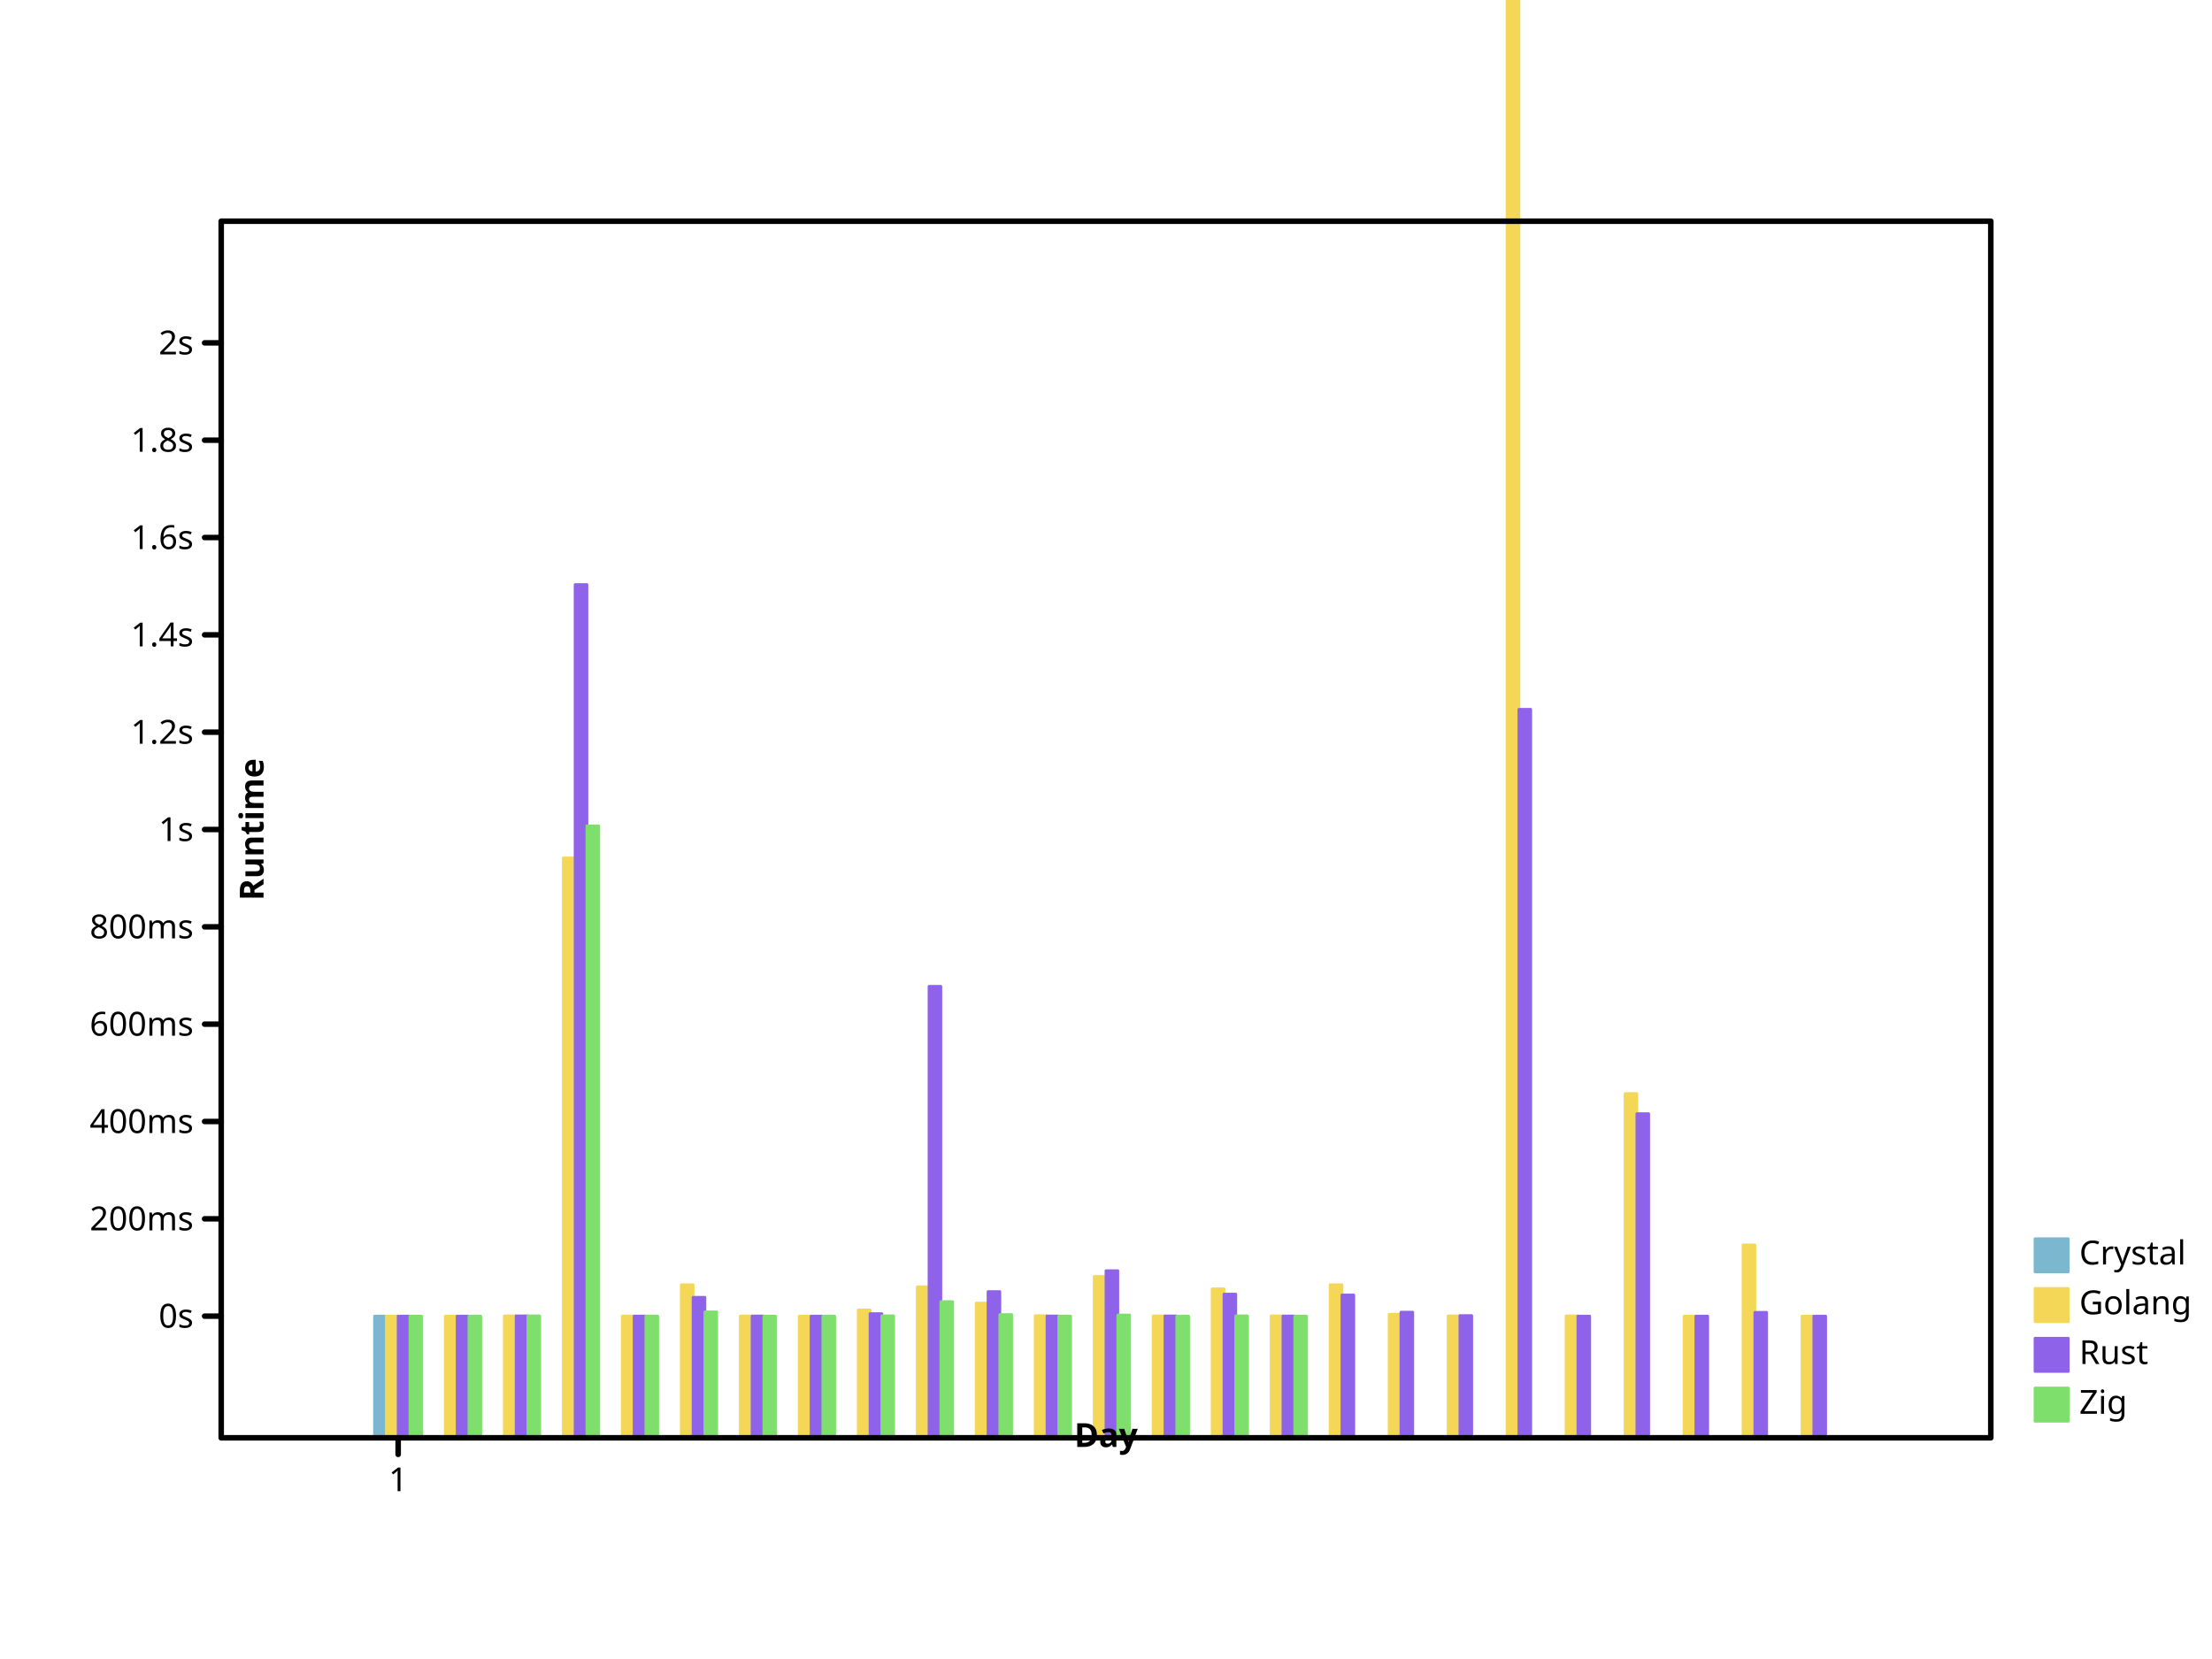
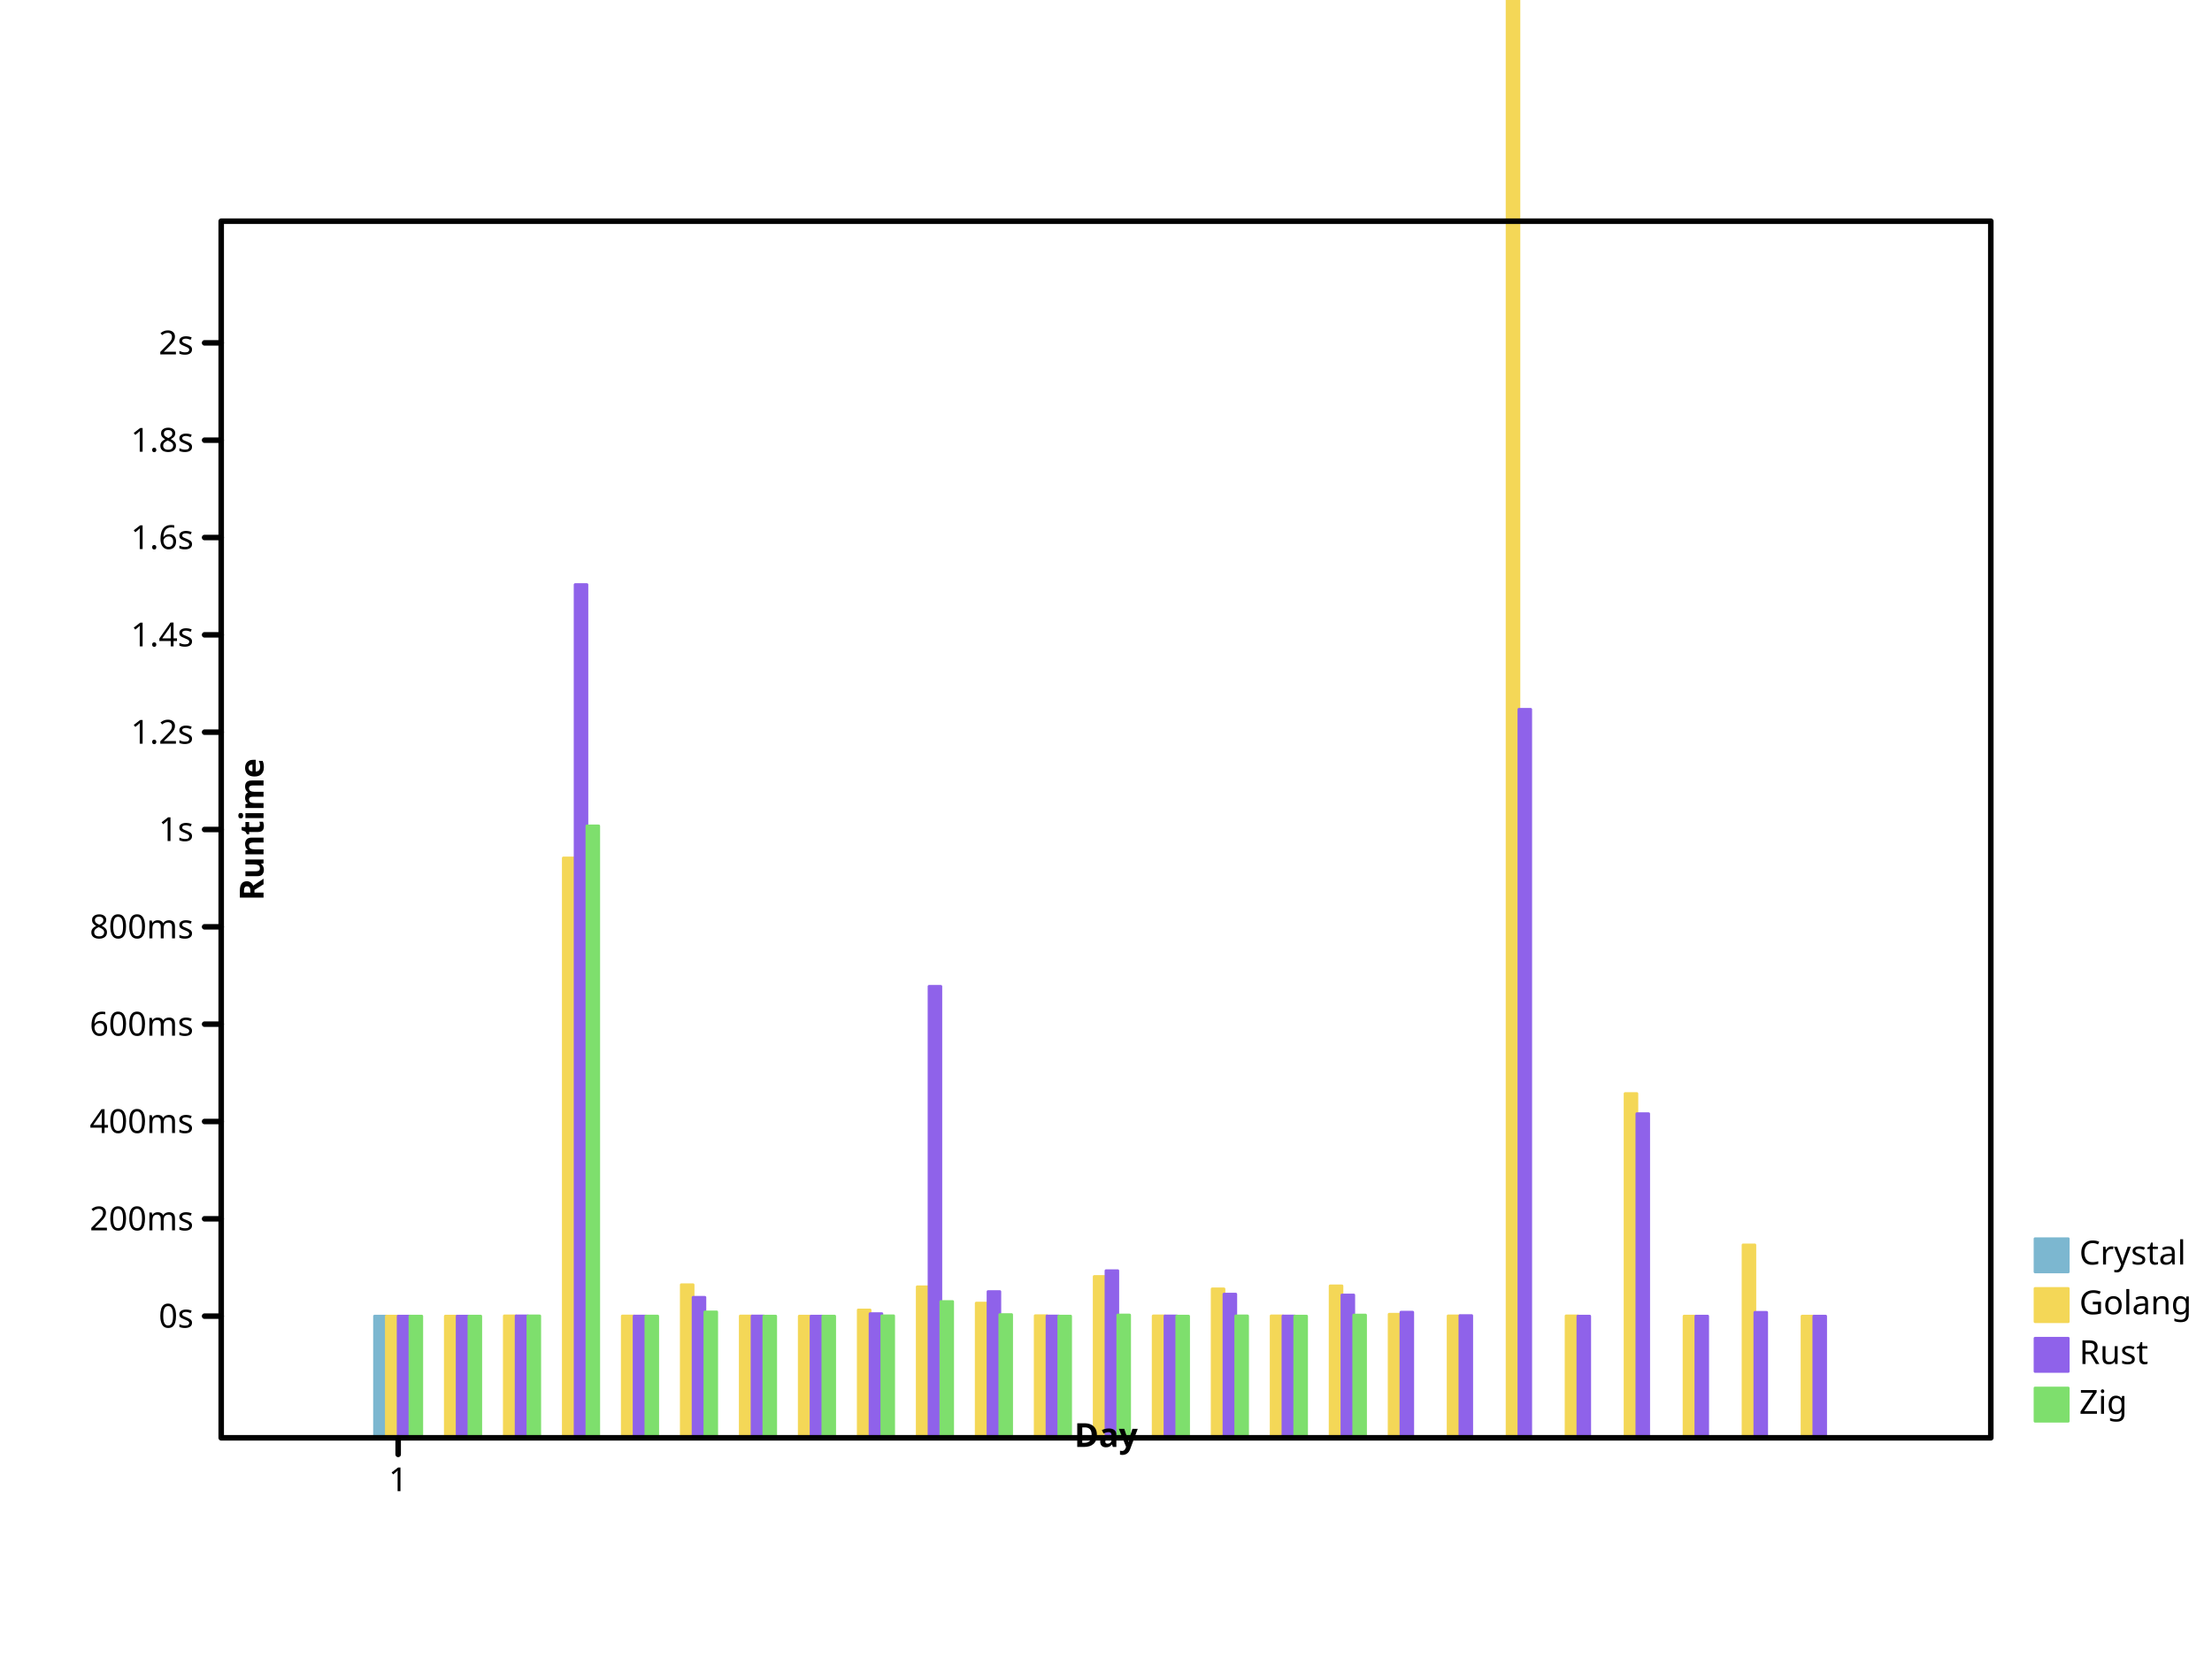
<svg xmlns="http://www.w3.org/2000/svg" preserveAspectRatio="xMidYMid meet" width="800" height="600" viewbox="0 0 800 600">
  <defs>
-     <marker id="circle" viewBox="0 0 10 10 " refX="5" refY="5" markerUnits="userSpaceOnUse" markerWidth="2%" markerHeight="2%">
-       <circle r="3" fill="none" stroke="black" cx="5" cy="5" />
+     <marker refY="5" markerUnits="userSpaceOnUse" markerWidth="2%" markerHeight="2%" id="circle" viewBox="0 0 10 10 " refX="5">
+       <circle cx="5" cy="5" r="3" fill="none" stroke="black" />
    </marker>
-     <marker refY="5" markerUnits="userSpaceOnUse" markerWidth="2%" markerHeight="2%" id="filled-circle" viewBox="0 0 10 10 " refX="5">
+     <marker markerUnits="userSpaceOnUse" markerWidth="2%" markerHeight="2%" id="filled-circle" viewBox="0 0 10 10 " refX="5" refY="5">
      <circle cx="5" cy="5" r="3" fill="black" stroke="none" />
    </marker>
-     <marker markerHeight="2%" id="square" viewBox="0 0 10 10 " refX="5" refY="5" markerUnits="userSpaceOnUse" markerWidth="2%">
+     <marker markerUnits="userSpaceOnUse" markerWidth="2%" markerHeight="2%" id="square" viewBox="0 0 10 10 " refX="5" refY="5">
      <rect width="6" height="6" fill="none" stroke="black" x="2" y="2" />
    </marker>
-     <marker viewBox="0 0 10 10 " refX="5" refY="5" markerUnits="userSpaceOnUse" markerWidth="2%" markerHeight="2%" id="filled-square">
-       <rect fill="black" stroke="none" x="2" y="2" width="6" height="6" />
+     <marker markerHeight="2%" id="filled-square" viewBox="0 0 10 10 " refX="5" refY="5" markerUnits="userSpaceOnUse" markerWidth="2%">
+       <rect stroke="none" x="2" y="2" width="6" height="6" fill="black" />
    </marker>
  </defs>
  <g stroke-linejoin="round" transform="translate(80 520 )scale(1 -1 )" fill="hsl(198, 47%, 65%)" stroke="hsl(198, 47%, 65%)" stroke-width="1px" stroke-linecap="round">
-     <rect width="4.266667e+00" height="4.400662e+01" vector-effect="non-scaling-stroke" x="5.546667e+01" y="0" />
+     <rect y="0" width="4.266667e+00" height="4.400662e+01" vector-effect="non-scaling-stroke" x="5.546667e+01" />
  </g>
-   <g stroke-width="1px" stroke-linecap="round" stroke-linejoin="round" transform="translate(80 520 )scale(1 -1 )" fill="hsl(49, 88%, 65%)" stroke="hsl(49, 88%, 65%)">
-     <rect y="0" width="4.266667e+00" height="4.400241e+01" vector-effect="non-scaling-stroke" x="5.973333e+01" />
-     <rect vector-effect="non-scaling-stroke" x="8.106667e+01" y="0" width="4.266667e+00" height="4.400484e+01" />
-     <rect vector-effect="non-scaling-stroke" x="1.024000e+02" y="0" width="4.266667e+00" height="4.409664e+01" />
-     <rect width="4.266667e+00" height="2.097016e+02" vector-effect="non-scaling-stroke" x="1.237333e+02" y="0" />
-     <rect width="4.266667e+00" height="4.405029e+01" vector-effect="non-scaling-stroke" x="1.450667e+02" y="0" />
-     <rect width="4.266667e+00" height="5.535243e+01" vector-effect="non-scaling-stroke" x="1.664000e+02" y="0" />
-     <rect x="1.877333e+02" y="0" width="4.266667e+00" height="4.404342e+01" vector-effect="non-scaling-stroke" />
-     <rect height="4.400136e+01" vector-effect="non-scaling-stroke" x="2.090667e+02" y="0" width="4.266667e+00" />
-     <rect x="2.304000e+02" y="0" width="4.266667e+00" height="4.622952e+01" vector-effect="non-scaling-stroke" />
-     <rect y="0" width="4.266667e+00" height="5.460722e+01" vector-effect="non-scaling-stroke" x="2.517333e+02" />
+   <g fill="hsl(49, 88%, 65%)" stroke="hsl(49, 88%, 65%)" stroke-width="1px" stroke-linecap="round" stroke-linejoin="round" transform="translate(80 520 )scale(1 -1 )">
+     <rect x="5.973333e+01" y="0" width="4.266667e+00" height="4.400241e+01" vector-effect="non-scaling-stroke" />
+     <rect y="0" width="4.266667e+00" height="4.400484e+01" vector-effect="non-scaling-stroke" x="8.106667e+01" />
+     <rect x="1.024000e+02" y="0" width="4.266667e+00" height="4.409664e+01" vector-effect="non-scaling-stroke" />
+     <rect x="1.237333e+02" y="0" width="4.266667e+00" height="2.097016e+02" vector-effect="non-scaling-stroke" />
+     <rect x="1.450667e+02" y="0" width="4.266667e+00" height="4.405029e+01" vector-effect="non-scaling-stroke" />
+     <rect x="1.664000e+02" y="0" width="4.266667e+00" height="5.535243e+01" vector-effect="non-scaling-stroke" />
+     <rect vector-effect="non-scaling-stroke" x="1.877333e+02" y="0" width="4.266667e+00" height="4.404342e+01" />
+     <rect y="0" width="4.266667e+00" height="4.400136e+01" vector-effect="non-scaling-stroke" x="2.090667e+02" />
+     <rect vector-effect="non-scaling-stroke" x="2.304000e+02" y="0" width="4.266667e+00" height="4.622952e+01" />
+     <rect vector-effect="non-scaling-stroke" x="2.517333e+02" y="0" width="4.266667e+00" height="5.460722e+01" />
    <rect width="4.266667e+00" height="4.871157e+01" vector-effect="non-scaling-stroke" x="2.730667e+02" y="0" />
-     <rect width="4.266667e+00" height="4.415016e+01" vector-effect="non-scaling-stroke" x="2.944000e+02" y="0" />
+     <rect vector-effect="non-scaling-stroke" x="2.944000e+02" y="0" width="4.266667e+00" height="4.415016e+01" />
    <rect vector-effect="non-scaling-stroke" x="3.157333e+02" y="0" width="4.266667e+00" height="5.833423e+01" />
    <rect vector-effect="non-scaling-stroke" x="3.370667e+02" y="0" width="4.266667e+00" height="4.407651e+01" />
-     <rect vector-effect="non-scaling-stroke" x="3.584000e+02" y="0" width="4.266667e+00" height="5.385255e+01" />
-     <rect width="4.266667e+00" height="4.408905e+01" vector-effect="non-scaling-stroke" x="3.797333e+02" y="0" />
-     <rect width="4.266667e+00" height="5.534909e+01" vector-effect="non-scaling-stroke" x="4.010667e+02" y="0" />
-     <rect vector-effect="non-scaling-stroke" x="4.224000e+02" y="0" width="4.266667e+00" height="4.468289e+01" />
-     <rect vector-effect="non-scaling-stroke" x="4.437333e+02" y="0" width="4.266667e+00" height="4.409594e+01" />
-     <rect vector-effect="non-scaling-stroke" x="4.650667e+02" y="0" width="4.266667e+00" height="6.740130e+02" />
+     <rect width="4.266667e+00" height="5.385255e+01" vector-effect="non-scaling-stroke" x="3.584000e+02" y="0" />
+     <rect x="3.797333e+02" y="0" width="4.266667e+00" height="4.408905e+01" vector-effect="non-scaling-stroke" />
+     <rect x="4.010667e+02" y="0" width="4.266667e+00" height="5.494052e+01" vector-effect="non-scaling-stroke" />
+     <rect y="0" width="4.266667e+00" height="4.468289e+01" vector-effect="non-scaling-stroke" x="4.224000e+02" />
+     <rect y="0" width="4.266667e+00" height="4.409594e+01" vector-effect="non-scaling-stroke" x="4.437333e+02" />
+     <rect width="4.266667e+00" height="6.740130e+02" vector-effect="non-scaling-stroke" x="4.650667e+02" y="0" />
    <rect height="4.409445e+01" vector-effect="non-scaling-stroke" x="4.864000e+02" y="0" width="4.266667e+00" />
-     <rect y="0" width="4.266667e+00" height="1.244924e+02" vector-effect="non-scaling-stroke" x="5.077333e+02" />
-     <rect vector-effect="non-scaling-stroke" x="5.290667e+02" y="0" width="4.266667e+00" height="4.400394e+01" />
+     <rect vector-effect="non-scaling-stroke" x="5.077333e+02" y="0" width="4.266667e+00" height="1.244924e+02" />
+     <rect y="0" width="4.266667e+00" height="4.400394e+01" vector-effect="non-scaling-stroke" x="5.290667e+02" />
    <rect x="5.504000e+02" y="0" width="4.266667e+00" height="6.975917e+01" vector-effect="non-scaling-stroke" />
-     <rect height="4.400157e+01" vector-effect="non-scaling-stroke" x="5.717333e+02" y="0" width="4.266667e+00" />
+     <rect width="4.266667e+00" height="4.400157e+01" vector-effect="non-scaling-stroke" x="5.717333e+02" y="0" />
  </g>
-   <g fill="hsl(260, 76%, 65%)" stroke="hsl(260, 76%, 65%)" stroke-width="1px" stroke-linecap="round" stroke-linejoin="round" transform="translate(80 520 )scale(1 -1 )">
-     <rect y="0" width="4.266667e+00" height="4.400227e+01" vector-effect="non-scaling-stroke" x="6.400000e+01" />
-     <rect height="4.400916e+01" vector-effect="non-scaling-stroke" x="8.533333e+01" y="0" width="4.266667e+00" />
-     <rect width="4.266667e+00" height="4.408215e+01" vector-effect="non-scaling-stroke" x="1.066667e+02" y="0" />
-     <rect height="3.085703e+02" vector-effect="non-scaling-stroke" x="1.280000e+02" y="0" width="4.266667e+00" />
-     <rect height="4.402440e+01" vector-effect="non-scaling-stroke" x="1.493333e+02" y="0" width="4.266667e+00" />
-     <rect x="1.706667e+02" y="0" width="4.266667e+00" height="5.079964e+01" vector-effect="non-scaling-stroke" />
-     <rect y="0" width="4.266667e+00" height="4.404217e+01" vector-effect="non-scaling-stroke" x="192" />
-     <rect vector-effect="non-scaling-stroke" x="2.133333e+02" y="0" width="4.266667e+00" height="4.400574e+01" />
+   <g stroke-width="1px" stroke-linecap="round" stroke-linejoin="round" transform="translate(80 520 )scale(1 -1 )" fill="hsl(260, 76%, 65%)" stroke="hsl(260, 76%, 65%)">
+     <rect vector-effect="non-scaling-stroke" x="6.400000e+01" y="0" width="4.266667e+00" height="4.400227e+01" />
+     <rect y="0" width="4.266667e+00" height="4.400916e+01" vector-effect="non-scaling-stroke" x="8.533333e+01" />
+     <rect x="1.066667e+02" y="0" width="4.266667e+00" height="4.408215e+01" vector-effect="non-scaling-stroke" />
+     <rect vector-effect="non-scaling-stroke" x="1.280000e+02" y="0" width="4.266667e+00" height="3.085703e+02" />
+     <rect vector-effect="non-scaling-stroke" x="1.493333e+02" y="0" width="4.266667e+00" height="4.402440e+01" />
+     <rect height="5.079964e+01" vector-effect="non-scaling-stroke" x="1.706667e+02" y="0" width="4.266667e+00" />
+     <rect x="192" y="0" width="4.266667e+00" height="4.404217e+01" vector-effect="non-scaling-stroke" />
+     <rect x="2.133333e+02" y="0" width="4.266667e+00" height="4.400574e+01" vector-effect="non-scaling-stroke" />
    <rect height="4.489036e+01" vector-effect="non-scaling-stroke" x="2.346667e+02" y="0" width="4.266667e+00" />
-     <rect vector-effect="non-scaling-stroke" x="256" y="0" width="4.266667e+00" height="1.632705e+02" />
-     <rect height="5.288153e+01" vector-effect="non-scaling-stroke" x="2.773333e+02" y="0" width="4.266667e+00" />
-     <rect x="2.986667e+02" y="0" width="4.266667e+00" height="4.405132e+01" vector-effect="non-scaling-stroke" />
+     <rect x="256" y="0" width="4.266667e+00" height="1.632705e+02" vector-effect="non-scaling-stroke" />
+     <rect width="4.266667e+00" height="5.288153e+01" vector-effect="non-scaling-stroke" x="2.773333e+02" y="0" />
+     <rect width="4.266667e+00" height="4.405132e+01" vector-effect="non-scaling-stroke" x="2.986667e+02" y="0" />
    <rect vector-effect="non-scaling-stroke" x="320" y="0" width="4.266667e+00" height="6.043265e+01" />
    <rect vector-effect="non-scaling-stroke" x="3.413333e+02" y="0" width="4.266667e+00" height="4.407135e+01" />
    <rect vector-effect="non-scaling-stroke" x="3.626667e+02" y="0" width="4.266667e+00" height="5.195903e+01" />
-     <rect x="384" y="0" width="4.266667e+00" height="4.404799e+01" vector-effect="non-scaling-stroke" />
-     <rect vector-effect="non-scaling-stroke" x="4.053333e+02" y="0" width="4.266667e+00" height="5.164855e+01" />
-     <rect y="0" width="4.266667e+00" height="4.542256e+01" vector-effect="non-scaling-stroke" x="4.266667e+02" />
-     <rect x="448" y="0" width="4.266667e+00" height="4.419438e+01" vector-effect="non-scaling-stroke" />
+     <rect width="4.266667e+00" height="4.404799e+01" vector-effect="non-scaling-stroke" x="384" y="0" />
+     <rect y="0" width="4.266667e+00" height="5.164855e+01" vector-effect="non-scaling-stroke" x="4.053333e+02" />
+     <rect width="4.266667e+00" height="4.542256e+01" vector-effect="non-scaling-stroke" x="4.266667e+02" y="0" />
+     <rect vector-effect="non-scaling-stroke" x="448" y="0" width="4.266667e+00" height="4.419438e+01" />
    <rect height="2.634562e+02" vector-effect="non-scaling-stroke" x="4.693333e+02" y="0" width="4.266667e+00" />
-     <rect vector-effect="non-scaling-stroke" x="4.906667e+02" y="0" width="4.266667e+00" height="4.400514e+01" />
-     <rect x="512" y="0" width="4.266667e+00" height="1.172092e+02" vector-effect="non-scaling-stroke" />
-     <rect y="0" width="4.266667e+00" height="4.400162e+01" vector-effect="non-scaling-stroke" x="5.333333e+02" />
-     <rect vector-effect="non-scaling-stroke" x="5.546667e+02" y="0" width="4.266667e+00" height="4.535789e+01" />
-     <rect width="4.266667e+00" height="4.400004e+01" vector-effect="non-scaling-stroke" x="576" y="0" />
+     <rect y="0" width="4.266667e+00" height="4.400514e+01" vector-effect="non-scaling-stroke" x="4.906667e+02" />
+     <rect vector-effect="non-scaling-stroke" x="512" y="0" width="4.266667e+00" height="1.172092e+02" />
+     <rect height="4.400162e+01" vector-effect="non-scaling-stroke" x="5.333333e+02" y="0" width="4.266667e+00" />
+     <rect width="4.266667e+00" height="4.535789e+01" vector-effect="non-scaling-stroke" x="5.546667e+02" y="0" />
+     <rect vector-effect="non-scaling-stroke" x="576" y="0" width="4.266667e+00" height="4.400004e+01" />
  </g>
  <g stroke-linejoin="round" transform="translate(80 520 )scale(1 -1 )" fill="hsl(111, 64%, 65%)" stroke="hsl(111, 64%, 65%)" stroke-width="1px" stroke-linecap="round">
-     <rect x="6.826667e+01" y="0" width="4.266667e+00" height="4.400095e+01" vector-effect="non-scaling-stroke" />
-     <rect width="4.266667e+00" height="4.400076e+01" vector-effect="non-scaling-stroke" x="8.960000e+01" y="0" />
-     <rect x="1.109333e+02" y="0" width="4.266667e+00" height="4.408312e+01" vector-effect="non-scaling-stroke" />
-     <rect height="2.212965e+02" vector-effect="non-scaling-stroke" x="1.322667e+02" y="0" width="4.266667e+00" />
-     <rect y="0" width="4.266667e+00" height="4.401941e+01" vector-effect="non-scaling-stroke" x="1.536000e+02" />
-     <rect vector-effect="non-scaling-stroke" x="1.749333e+02" y="0" width="4.266667e+00" height="4.553963e+01" />
-     <rect vector-effect="non-scaling-stroke" x="1.962667e+02" y="0" width="4.266667e+00" height="4.400657e+01" />
-     <rect x="2.176000e+02" y="0" width="4.266667e+00" height="4.400066e+01" vector-effect="non-scaling-stroke" />
-     <rect vector-effect="non-scaling-stroke" x="2.389333e+02" y="0" width="4.266667e+00" height="4.411379e+01" />
-     <rect vector-effect="non-scaling-stroke" x="2.602667e+02" y="0" width="4.266667e+00" height="4.923954e+01" />
-     <rect y="0" width="4.266667e+00" height="4.456142e+01" vector-effect="non-scaling-stroke" x="2.816000e+02" />
-     <rect y="0" width="4.266667e+00" height="4.401033e+01" vector-effect="non-scaling-stroke" x="3.029333e+02" />
+     <rect y="0" width="4.266667e+00" height="4.400095e+01" vector-effect="non-scaling-stroke" x="6.826667e+01" />
+     <rect y="0" width="4.266667e+00" height="4.400076e+01" vector-effect="non-scaling-stroke" x="8.960000e+01" />
+     <rect vector-effect="non-scaling-stroke" x="1.109333e+02" y="0" width="4.266667e+00" height="4.408312e+01" />
+     <rect vector-effect="non-scaling-stroke" x="1.322667e+02" y="0" width="4.266667e+00" height="2.212965e+02" />
+     <rect height="4.401941e+01" vector-effect="non-scaling-stroke" x="1.536000e+02" y="0" width="4.266667e+00" />
+     <rect width="4.266667e+00" height="4.552608e+01" vector-effect="non-scaling-stroke" x="1.749333e+02" y="0" />
+     <rect y="0" width="4.266667e+00" height="4.400657e+01" vector-effect="non-scaling-stroke" x="1.962667e+02" />
+     <rect height="4.400066e+01" vector-effect="non-scaling-stroke" x="2.176000e+02" y="0" width="4.266667e+00" />
+     <rect height="4.411379e+01" vector-effect="non-scaling-stroke" x="2.389333e+02" y="0" width="4.266667e+00" />
+     <rect x="2.602667e+02" y="0" width="4.266667e+00" height="4.928114e+01" vector-effect="non-scaling-stroke" />
+     <rect vector-effect="non-scaling-stroke" x="2.816000e+02" y="0" width="4.266667e+00" height="4.456142e+01" />
+     <rect vector-effect="non-scaling-stroke" x="3.029333e+02" y="0" width="4.266667e+00" height="4.401033e+01" />
    <rect vector-effect="non-scaling-stroke" x="3.242667e+02" y="0" width="4.266667e+00" height="4.440656e+01" />
    <rect width="4.266667e+00" height="4.400732e+01" vector-effect="non-scaling-stroke" x="3.456000e+02" y="0" />
-     <rect y="0" width="4.266667e+00" height="4.407594e+01" vector-effect="non-scaling-stroke" x="3.669333e+02" />
-     <rect width="4.266667e+00" height="4.400139e+01" vector-effect="non-scaling-stroke" x="3.882667e+02" y="0" />
+     <rect height="4.407594e+01" vector-effect="non-scaling-stroke" x="3.669333e+02" y="0" width="4.266667e+00" />
+     <rect height="4.400139e+01" vector-effect="non-scaling-stroke" x="3.882667e+02" y="0" width="4.266667e+00" />
+     <rect vector-effect="non-scaling-stroke" x="4.096000e+02" y="0" width="4.266667e+00" height="4.439051e+01" />
  </g>
-   <g stroke="hsl(198, 47%, 65%)" stroke-linecap="round" font-family="sans-serif" font-size="12px" fill="hsl(198, 47%, 65%)" stroke-linejoin="round" font-weight="normal" text-anchor="start" dominant-baseline="hanging" stroke-width="1px" font-style="normal">
+   <g fill="hsl(198, 47%, 65%)" text-anchor="start" stroke-linejoin="round" font-size="12px" font-style="normal" stroke-width="1px" font-weight="normal" dominant-baseline="hanging" stroke="hsl(198, 47%, 65%)" stroke-linecap="round" font-family="sans-serif">
    <rect x="736" y="448" width="12" height="12" vector-effect="non-scaling-stroke" />
-     <g stroke="black" fill="black">
-       <text stroke="none" vector-effect="non-scaling-stroke" x="752" y="448" dominant-baseline="hanging">Crystal</text>
+     <g fill="black" stroke="black">
+       <text x="752" y="448" dominant-baseline="hanging" stroke="none" vector-effect="non-scaling-stroke">Crystal</text>
    </g>
-     <g text-anchor="start" stroke="hsl(49, 88%, 65%)" stroke-width="1px" stroke-linecap="round" font-size="12px" font-weight="normal" stroke-linejoin="round" font-style="normal" dominant-baseline="hanging" font-family="sans-serif" fill="hsl(49, 88%, 65%)">
-       <rect vector-effect="non-scaling-stroke" x="736" y="466" width="12" height="12" />
-       <g stroke="black" fill="black">
-         <text vector-effect="non-scaling-stroke" x="752" y="466" dominant-baseline="hanging" stroke="none">Golang</text>
+     <g text-anchor="start" stroke="hsl(49, 88%, 65%)" font-family="sans-serif" stroke-linejoin="round" font-weight="normal" font-style="normal" dominant-baseline="hanging" fill="hsl(49, 88%, 65%)" stroke-linecap="round" font-size="12px" stroke-width="1px">
+       <rect y="466" width="12" height="12" vector-effect="non-scaling-stroke" x="736" />
+       <g fill="black" stroke="black">
+         <text dominant-baseline="hanging" stroke="none" vector-effect="non-scaling-stroke" x="752" y="466">Golang</text>
      </g>
-       <g text-anchor="start" stroke="hsl(260, 76%, 65%)" font-weight="normal" fill="hsl(260, 76%, 65%)" font-style="normal" dominant-baseline="hanging" stroke-width="1px" stroke-linecap="round" font-family="sans-serif" font-size="12px" stroke-linejoin="round">
-         <rect width="12" height="12" vector-effect="non-scaling-stroke" x="736" y="484" />
-         <g stroke="black" fill="black">
-           <text stroke="none" vector-effect="non-scaling-stroke" x="752" y="484" dominant-baseline="hanging">Rust</text>
+       <g font-weight="normal" stroke-width="1px" stroke="hsl(260, 76%, 65%)" font-family="sans-serif" text-anchor="start" fill="hsl(260, 76%, 65%)" stroke-linejoin="round" stroke-linecap="round" font-size="12px" font-style="normal" dominant-baseline="hanging">
+         <rect y="484" width="12" height="12" vector-effect="non-scaling-stroke" x="736" />
+         <g fill="black" stroke="black">
+           <text y="484" dominant-baseline="hanging" stroke="none" vector-effect="non-scaling-stroke" x="752">Rust</text>
        </g>
-         <g font-family="sans-serif" font-size="12px" stroke-linejoin="round" fill="hsl(111, 64%, 65%)" font-style="normal" font-weight="normal" text-anchor="start" stroke="hsl(111, 64%, 65%)" stroke-width="1px" stroke-linecap="round" dominant-baseline="hanging">
+         <g stroke-width="1px" font-weight="normal" fill="hsl(111, 64%, 65%)" stroke-linecap="round" font-size="12px" font-style="normal" text-anchor="start" stroke-linejoin="round" dominant-baseline="hanging" stroke="hsl(111, 64%, 65%)" font-family="sans-serif">
          <rect height="12" vector-effect="non-scaling-stroke" x="736" y="502" width="12" />
          <g stroke="black" fill="black">
-             <text y="502" dominant-baseline="hanging" stroke="none" vector-effect="non-scaling-stroke" x="752">Zig</text>
-             <g dominant-baseline="hanging" font-weight="normal" fill="none" font-style="normal" font-family="sans-serif" font-size="12px" text-anchor="start" stroke-linejoin="round" stroke-width="2px" stroke-linecap="round">
-               <rect y="80" width="640" height="440" vector-effect="non-scaling-stroke" x="80" />
+             <text dominant-baseline="hanging" stroke="none" vector-effect="non-scaling-stroke" x="752" y="502">Zig</text>
+             <g font-style="normal" font-size="12px" text-anchor="start" dominant-baseline="hanging" stroke-linejoin="round" font-family="sans-serif" font-weight="normal" fill="none" stroke-linecap="round" stroke-width="2px">
+               <rect width="640" height="440" vector-effect="non-scaling-stroke" x="80" y="80" />
            </g>
-             <g stroke-width="2px" dominant-baseline="hanging" stroke-linejoin="round" font-style="normal" font-family="sans-serif" font-weight="normal" text-anchor="start" transform="translate(80 520 )scale(1 -1 )" fill="none" font-size="12px" stroke="black" stroke-linecap="round">
-               <path vector-effect="non-scaling-stroke" d="M64,0 L64,-6 " />
+             <g transform="translate(80 520 )scale(1 -1 )" font-weight="normal" stroke-width="2px" stroke-linejoin="round" font-size="12px" dominant-baseline="hanging" stroke="black" text-anchor="start" fill="none" stroke-linecap="round" font-family="sans-serif" font-style="normal">
+               <path d="M64,0 L64,-6 " vector-effect="non-scaling-stroke" />
            </g>
-             <g stroke-width="2px" stroke-linecap="round" font-family="sans-serif" font-size="12px" font-weight="normal" stroke-linejoin="round" font-style="normal" stroke="black" transform="translate(80 520 )scale(1 1 )" fill="black" dominant-baseline="hanging" text-anchor="middle">
-               <text x="64" y="10" dominant-baseline="hanging" stroke="none" vector-effect="non-scaling-stroke">1</text>
+             <g stroke-linecap="round" font-family="sans-serif" font-style="normal" dominant-baseline="hanging" transform="translate(80 520 )scale(1 1 )" stroke-linejoin="round" fill="black" stroke="black" stroke-width="2px" font-weight="normal" font-size="12px" text-anchor="middle">
+               <text vector-effect="non-scaling-stroke" x="64" y="10" dominant-baseline="hanging" stroke="none">1</text>
            </g>
-             <g font-size="12px" fill="black" font-style="normal" transform="translate(80 520 )scale(1 1 )rotate(0 0 0 )" stroke-width="2px" stroke-linecap="round" font-family="sans-serif" dominant-baseline="baseline" stroke="black" font-weight="bold" text-anchor="middle" stroke-linejoin="round">
-               <text x="320" y="-6" dominant-baseline="baseline" stroke="none" vector-effect="non-scaling-stroke">Day</text>
+             <g stroke-width="2px" stroke-linejoin="round" font-weight="bold" font-style="normal" text-anchor="middle" fill="black" transform="translate(80 520 )scale(1 1 )rotate(0 0 0 )" font-family="sans-serif" font-size="12px" dominant-baseline="baseline" stroke="black" stroke-linecap="round">
+               <text stroke="none" vector-effect="non-scaling-stroke" x="320" y="-6" dominant-baseline="baseline">Day</text>
            </g>
-             <g stroke-width="2px" font-family="sans-serif" font-size="12px" fill="black" stroke-linejoin="round" font-style="normal" text-anchor="middle" transform="translate(80 520 )scale(1 -1 )" dominant-baseline="baseline" stroke-linecap="round" font-weight="bold" stroke="black">
+             <g font-style="normal" dominant-baseline="baseline" fill="black" stroke-linecap="round" font-family="sans-serif" stroke-width="2px" stroke-linejoin="round" font-weight="bold" transform="translate(80 520 )scale(1 -1 )" text-anchor="middle" stroke="black" font-size="12px">
              <path vector-effect="non-scaling-stroke" d="M0,44 L-6,44 M0,7.920000e+01 L-6,7.920000e+01 M0,1.144000e+02 L-6,1.144000e+02 M0,1.496000e+02 L-6,1.496000e+02 M0,1.848000e+02 L-6,1.848000e+02 M0,220 L-6,220 M0,2.552000e+02 L-6,2.552000e+02 M0,2.904000e+02 L-6,2.904000e+02 M0,3.256000e+02 L-6,3.256000e+02 M0,3.608000e+02 L-6,3.608000e+02 M0,396 L-6,396 " />
            </g>
-             <g font-style="normal" font-family="sans-serif" font-size="12px" text-anchor="end" transform="translate(80 520 )scale(1 1 )" stroke="black" stroke-width="2px" fill="black" stroke-linejoin="round" font-weight="normal" stroke-linecap="round" dominant-baseline="middle">
-               <text stroke="none" vector-effect="non-scaling-stroke" x="-10" y="-44" dominant-baseline="middle">0s</text>
-               <text dominant-baseline="middle" stroke="none" vector-effect="non-scaling-stroke" x="-10" y="-7.920000e+01">200ms</text>
-               <text dominant-baseline="middle" stroke="none" vector-effect="non-scaling-stroke" x="-10" y="-1.144000e+02">400ms</text>
-               <text x="-10" y="-1.496000e+02" dominant-baseline="middle" stroke="none" vector-effect="non-scaling-stroke">600ms</text>
-               <text x="-10" y="-1.848000e+02" dominant-baseline="middle" stroke="none" vector-effect="non-scaling-stroke">800ms</text>
-               <text stroke="none" vector-effect="non-scaling-stroke" x="-10" y="-220" dominant-baseline="middle">1s</text>
-               <text stroke="none" vector-effect="non-scaling-stroke" x="-10" y="-2.552000e+02" dominant-baseline="middle">1.2s</text>
-               <text y="-2.904000e+02" dominant-baseline="middle" stroke="none" vector-effect="non-scaling-stroke" x="-10">1.4s</text>
-               <text dominant-baseline="middle" stroke="none" vector-effect="non-scaling-stroke" x="-10" y="-3.256000e+02">1.6s</text>
-               <text vector-effect="non-scaling-stroke" x="-10" y="-3.608000e+02" dominant-baseline="middle" stroke="none">1.8s</text>
-               <text vector-effect="non-scaling-stroke" x="-10" y="-396" dominant-baseline="middle" stroke="none">2s</text>
+             <g fill="black" stroke-linecap="round" transform="translate(80 520 )scale(1 1 )" stroke-width="2px" font-weight="normal" dominant-baseline="middle" font-size="12px" font-style="normal" text-anchor="end" stroke="black" stroke-linejoin="round" font-family="sans-serif">
+               <text y="-44" dominant-baseline="middle" stroke="none" vector-effect="non-scaling-stroke" x="-10">0s</text>
+               <text stroke="none" vector-effect="non-scaling-stroke" x="-10" y="-7.920000e+01" dominant-baseline="middle">200ms</text>
+               <text stroke="none" vector-effect="non-scaling-stroke" x="-10" y="-1.144000e+02" dominant-baseline="middle">400ms</text>
+               <text dominant-baseline="middle" stroke="none" vector-effect="non-scaling-stroke" x="-10" y="-1.496000e+02">600ms</text>
+               <text vector-effect="non-scaling-stroke" x="-10" y="-1.848000e+02" dominant-baseline="middle" stroke="none">800ms</text>
+               <text y="-220" dominant-baseline="middle" stroke="none" vector-effect="non-scaling-stroke" x="-10">1s</text>
+               <text x="-10" y="-2.552000e+02" dominant-baseline="middle" stroke="none" vector-effect="non-scaling-stroke">1.2s</text>
+               <text dominant-baseline="middle" stroke="none" vector-effect="non-scaling-stroke" x="-10" y="-2.904000e+02">1.4s</text>
+               <text stroke="none" vector-effect="non-scaling-stroke" x="-10" y="-3.256000e+02" dominant-baseline="middle">1.6s</text>
+               <text stroke="none" vector-effect="non-scaling-stroke" x="-10" y="-3.608000e+02" dominant-baseline="middle">1.8s</text>
+               <text y="-396" dominant-baseline="middle" stroke="none" vector-effect="non-scaling-stroke" x="-10">2s</text>
            </g>
-             <g font-size="12px" text-anchor="middle" stroke-linejoin="round" font-style="normal" fill="black" stroke-width="2px" stroke-linecap="round" font-family="sans-serif" stroke="black" dominant-baseline="hanging" font-weight="bold" transform="translate(80 520 )scale(1 1 )rotate(-90 0 0 )">
-               <text vector-effect="non-scaling-stroke" x="220" y="6" dominant-baseline="hanging" stroke="none">Runtime</text>
+             <g stroke="black" stroke-linecap="round" stroke-width="2px" font-weight="bold" font-size="12px" font-style="normal" text-anchor="middle" dominant-baseline="hanging" font-family="sans-serif" transform="translate(80 520 )scale(1 1 )rotate(-90 0 0 )" stroke-linejoin="round" fill="black">
+               <text y="6" dominant-baseline="hanging" stroke="none" vector-effect="non-scaling-stroke" x="220">Runtime</text>
            </g>
          </g>
        </g>
      </g>
    </g>
  </g>
</svg>
